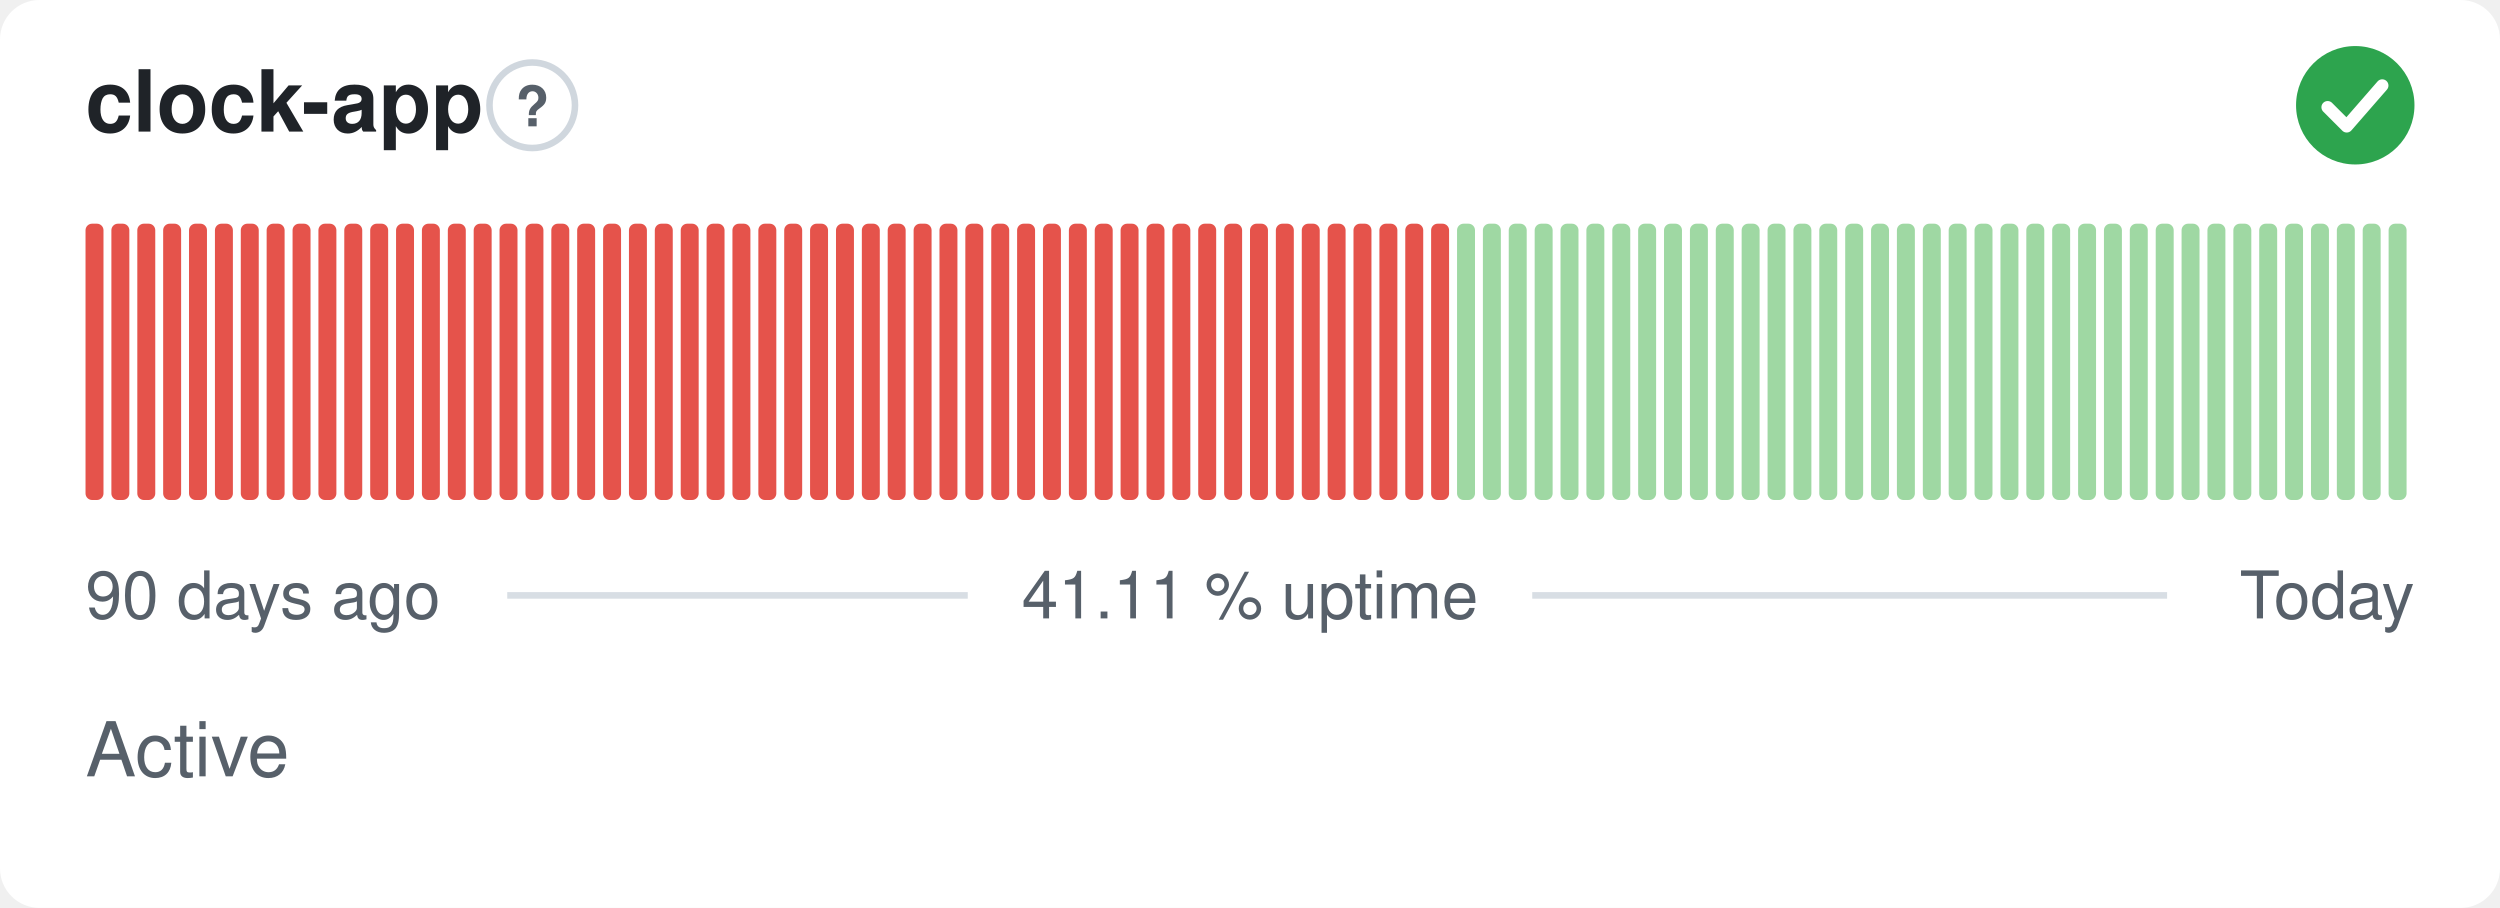
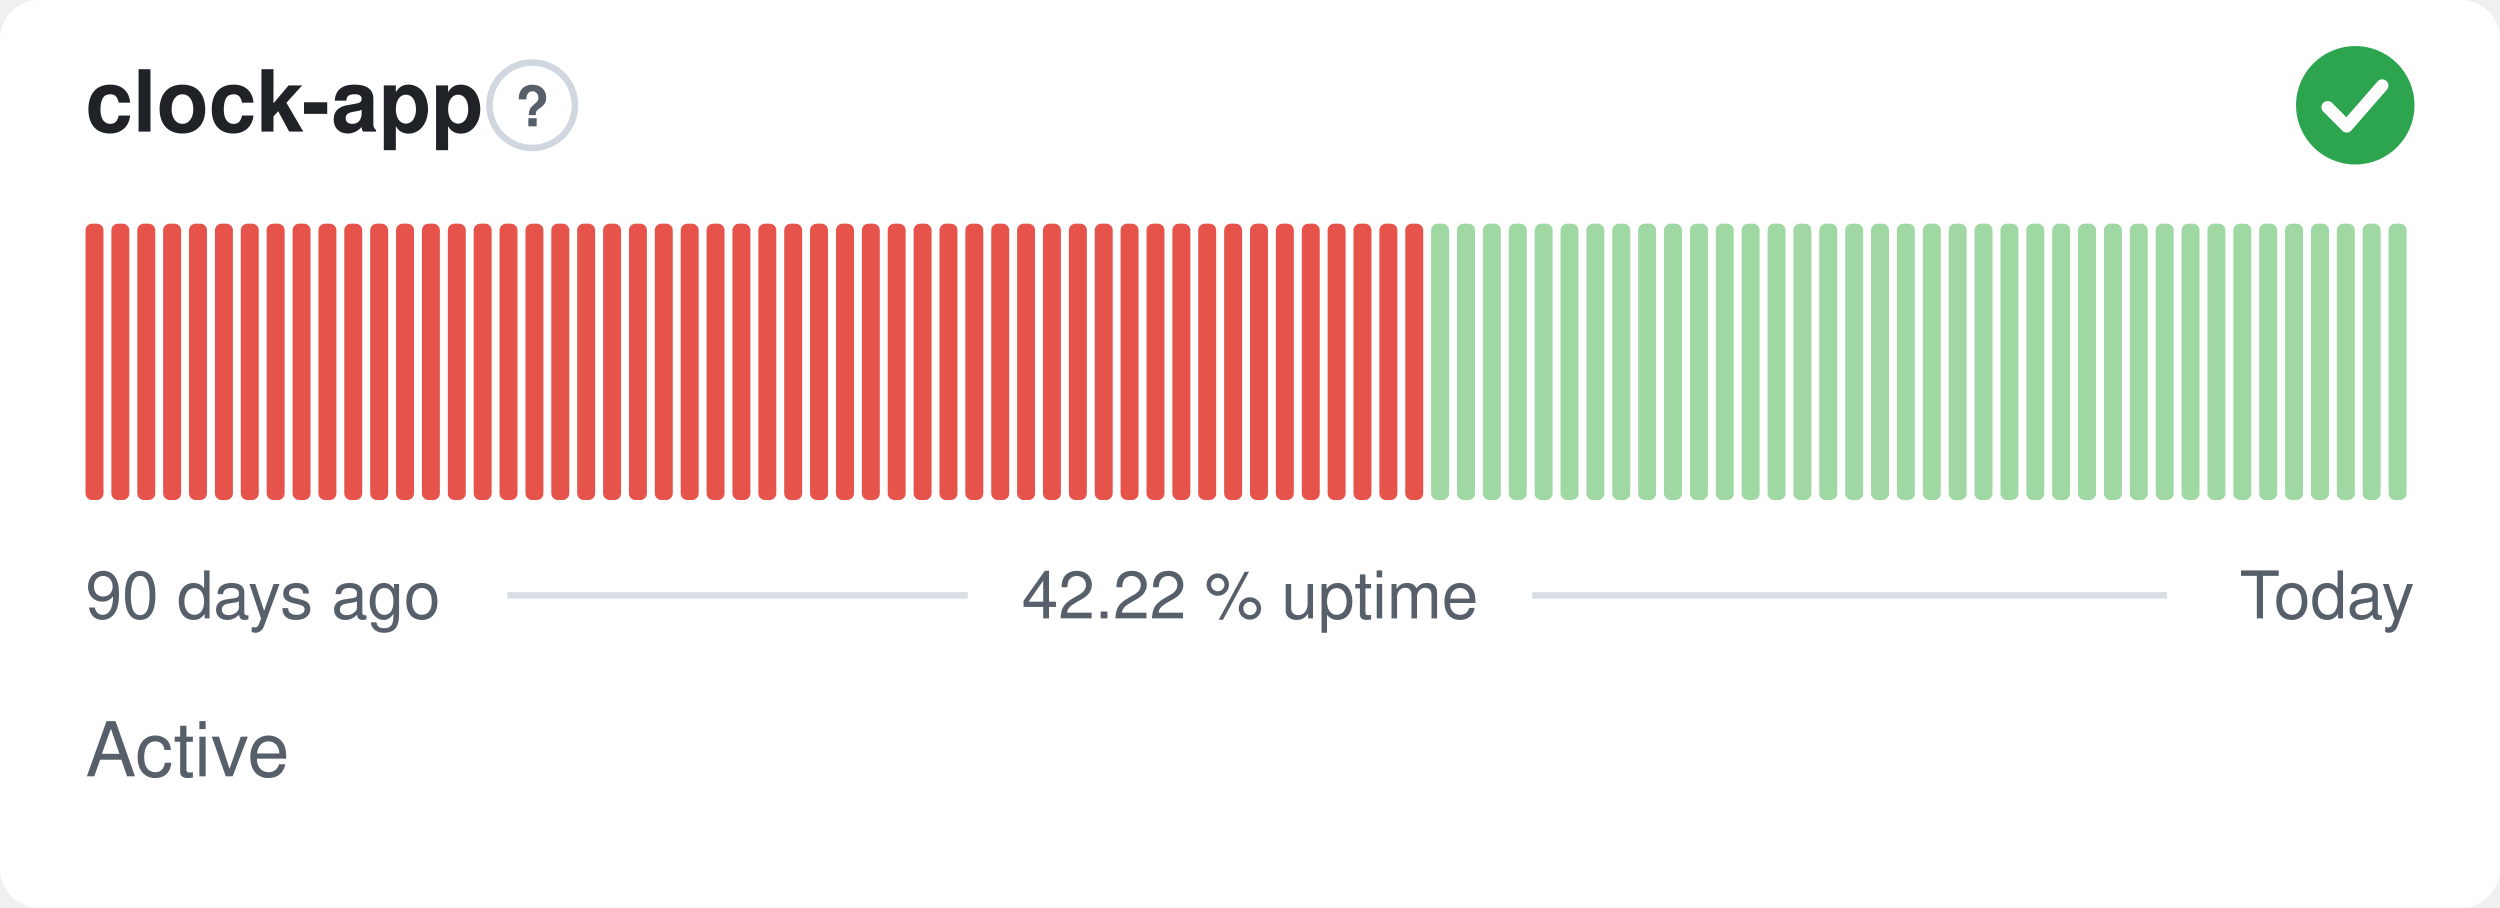
- <svg xmlns="http://www.w3.org/2000/svg" width="380" height="138" viewBox="0 0 380 138" role="img" aria-label="clock-app: Active, 41.11 % uptime over the last 90 days" font-family="-apple-system,BlinkMacSystemFont,'Segoe UI',Helvetica,Arial,sans-serif">
+ <svg xmlns="http://www.w3.org/2000/svg" width="380" height="138" viewBox="0 0 380 138" role="img" aria-label="clock-app: Active, 42.22 % uptime over the last 90 days" font-family="-apple-system,BlinkMacSystemFont,'Segoe UI',Helvetica,Arial,sans-serif">
  <style>
    @media (prefers-color-scheme: dark) {
      .bg { fill: #0d1117 }
      .title { fill: #e6edf3 }
      .muted { fill: #8b949e }
      .hint { stroke: #30363d }
      .rule { stroke: #30363d }
      .nodata { fill: #21262d }
    }
  </style>
  <rect class="bg" width="380" height="138" rx="6" fill="#ffffff" />
  <text class="title" x="13" y="20" font-size="13" font-weight="600" fill="#1f2328">clock-app</text>
  <circle class="hint" cx="80.9" cy="16" r="6.5" fill="none" stroke="#d0d7de" stroke-width="1" />
  <text class="muted" x="80.9" y="19.2" text-anchor="middle" font-size="8.5" font-weight="700" fill="#57606a">?</text>
  <circle cx="358" cy="16" r="9" fill="#2da44e" />
  <path d="M353.80 16.30l2.90 2.90 5.40 -6.20" fill="none" stroke="#fff" stroke-width="1.89" stroke-linecap="round" stroke-linejoin="round" />
  <rect x="13.00" y="34.00" width="2.73" height="42.00" rx="1" fill="#e5534b" />
  <rect x="16.93" y="34.00" width="2.73" height="42.00" rx="1" fill="#e5534b" />
  <rect x="20.87" y="34.00" width="2.73" height="42.00" rx="1" fill="#e5534b" />
  <rect x="24.80" y="34.00" width="2.73" height="42.00" rx="1" fill="#e5534b" />
  <rect x="28.73" y="34.00" width="2.73" height="42.00" rx="1" fill="#e5534b" />
  <rect x="32.67" y="34.00" width="2.73" height="42.00" rx="1" fill="#e5534b" />
  <rect x="36.60" y="34.00" width="2.73" height="42.00" rx="1" fill="#e5534b" />
  <rect x="40.53" y="34.00" width="2.73" height="42.00" rx="1" fill="#e5534b" />
  <rect x="44.47" y="34.00" width="2.73" height="42.00" rx="1" fill="#e5534b" />
  <rect x="48.40" y="34.00" width="2.73" height="42.00" rx="1" fill="#e5534b" />
  <rect x="52.33" y="34.00" width="2.73" height="42.00" rx="1" fill="#e5534b" />
  <rect x="56.27" y="34.00" width="2.73" height="42.00" rx="1" fill="#e5534b" />
  <rect x="60.20" y="34.00" width="2.73" height="42.00" rx="1" fill="#e5534b" />
  <rect x="64.13" y="34.00" width="2.73" height="42.00" rx="1" fill="#e5534b" />
  <rect x="68.07" y="34.00" width="2.73" height="42.00" rx="1" fill="#e5534b" />
  <rect x="72.00" y="34.00" width="2.73" height="42.00" rx="1" fill="#e5534b" />
  <rect x="75.93" y="34.00" width="2.73" height="42.00" rx="1" fill="#e5534b" />
  <rect x="79.87" y="34.00" width="2.73" height="42.00" rx="1" fill="#e5534b" />
  <rect x="83.80" y="34.00" width="2.73" height="42.00" rx="1" fill="#e5534b" />
  <rect x="87.73" y="34.00" width="2.73" height="42.00" rx="1" fill="#e5534b" />
  <rect x="91.67" y="34.00" width="2.73" height="42.00" rx="1" fill="#e5534b" />
  <rect x="95.60" y="34.00" width="2.73" height="42.00" rx="1" fill="#e5534b" />
  <rect x="99.53" y="34.00" width="2.73" height="42.00" rx="1" fill="#e5534b" />
  <rect x="103.47" y="34.00" width="2.73" height="42.00" rx="1" fill="#e5534b" />
  <rect x="107.40" y="34.00" width="2.73" height="42.00" rx="1" fill="#e5534b" />
  <rect x="111.33" y="34.00" width="2.73" height="42.00" rx="1" fill="#e5534b" />
  <rect x="115.27" y="34.00" width="2.73" height="42.00" rx="1" fill="#e5534b" />
  <rect x="119.20" y="34.00" width="2.73" height="42.00" rx="1" fill="#e5534b" />
  <rect x="123.13" y="34.00" width="2.73" height="42.00" rx="1" fill="#e5534b" />
  <rect x="127.07" y="34.00" width="2.73" height="42.00" rx="1" fill="#e5534b" />
  <rect x="131.00" y="34.00" width="2.73" height="42.00" rx="1" fill="#e5534b" />
  <rect x="134.93" y="34.00" width="2.73" height="42.00" rx="1" fill="#e5534b" />
  <rect x="138.87" y="34.00" width="2.73" height="42.00" rx="1" fill="#e5534b" />
  <rect x="142.80" y="34.00" width="2.73" height="42.00" rx="1" fill="#e5534b" />
  <rect x="146.73" y="34.00" width="2.73" height="42.00" rx="1" fill="#e5534b" />
  <rect x="150.67" y="34.00" width="2.73" height="42.00" rx="1" fill="#e5534b" />
  <rect x="154.60" y="34.00" width="2.73" height="42.00" rx="1" fill="#e5534b" />
  <rect x="158.53" y="34.00" width="2.73" height="42.00" rx="1" fill="#e5534b" />
  <rect x="162.47" y="34.00" width="2.73" height="42.00" rx="1" fill="#e5534b" />
  <rect x="166.40" y="34.00" width="2.73" height="42.00" rx="1" fill="#e5534b" />
  <rect x="170.33" y="34.00" width="2.73" height="42.00" rx="1" fill="#e5534b" />
  <rect x="174.27" y="34.00" width="2.73" height="42.00" rx="1" fill="#e5534b" />
  <rect x="178.20" y="34.00" width="2.73" height="42.00" rx="1" fill="#e5534b" />
  <rect x="182.13" y="34.00" width="2.73" height="42.00" rx="1" fill="#e5534b" />
  <rect x="186.07" y="34.00" width="2.73" height="42.00" rx="1" fill="#e5534b" />
  <rect x="190.00" y="34.00" width="2.73" height="42.00" rx="1" fill="#e5534b" />
  <rect x="193.93" y="34.00" width="2.73" height="42.00" rx="1" fill="#e5534b" />
  <rect x="197.87" y="34.00" width="2.73" height="42.00" rx="1" fill="#e5534b" />
  <rect x="201.80" y="34.00" width="2.73" height="42.00" rx="1" fill="#e5534b" />
  <rect x="205.73" y="34.00" width="2.73" height="42.00" rx="1" fill="#e5534b" />
  <rect x="209.67" y="34.00" width="2.73" height="42.00" rx="1" fill="#e5534b" />
  <rect x="213.60" y="34.00" width="2.73" height="42.00" rx="1" fill="#e5534b" />
-   <rect x="217.53" y="34.00" width="2.73" height="42.00" rx="1" fill="#e5534b" />
+   <rect x="217.53" y="34.00" width="2.73" height="42.00" rx="1" fill="#9fd8a3" />
  <rect x="221.47" y="34.00" width="2.73" height="42.00" rx="1" fill="#9fd8a3" />
  <rect x="225.40" y="34.00" width="2.73" height="42.00" rx="1" fill="#9fd8a3" />
  <rect x="229.33" y="34.00" width="2.73" height="42.00" rx="1" fill="#9fd8a3" />
  <rect x="233.27" y="34.00" width="2.73" height="42.00" rx="1" fill="#9fd8a3" />
  <rect x="237.20" y="34.00" width="2.73" height="42.00" rx="1" fill="#9fd8a3" />
  <rect x="241.13" y="34.00" width="2.73" height="42.00" rx="1" fill="#9fd8a3" />
  <rect x="245.07" y="34.00" width="2.73" height="42.00" rx="1" fill="#9fd8a3" />
  <rect x="249.00" y="34.00" width="2.73" height="42.00" rx="1" fill="#9fd8a3" />
  <rect x="252.93" y="34.00" width="2.73" height="42.00" rx="1" fill="#9fd8a3" />
  <rect x="256.87" y="34.00" width="2.73" height="42.00" rx="1" fill="#9fd8a3" />
  <rect x="260.80" y="34.00" width="2.73" height="42.00" rx="1" fill="#9fd8a3" />
  <rect x="264.73" y="34.00" width="2.73" height="42.00" rx="1" fill="#9fd8a3" />
  <rect x="268.67" y="34.00" width="2.73" height="42.00" rx="1" fill="#9fd8a3" />
  <rect x="272.60" y="34.00" width="2.73" height="42.00" rx="1" fill="#9fd8a3" />
  <rect x="276.53" y="34.00" width="2.73" height="42.00" rx="1" fill="#9fd8a3" />
  <rect x="280.47" y="34.00" width="2.73" height="42.00" rx="1" fill="#9fd8a3" />
  <rect x="284.40" y="34.00" width="2.73" height="42.00" rx="1" fill="#9fd8a3" />
  <rect x="288.33" y="34.00" width="2.73" height="42.00" rx="1" fill="#9fd8a3" />
  <rect x="292.27" y="34.00" width="2.73" height="42.00" rx="1" fill="#9fd8a3" />
  <rect x="296.20" y="34.00" width="2.73" height="42.00" rx="1" fill="#9fd8a3" />
  <rect x="300.13" y="34.00" width="2.73" height="42.00" rx="1" fill="#9fd8a3" />
  <rect x="304.07" y="34.00" width="2.73" height="42.00" rx="1" fill="#9fd8a3" />
  <rect x="308.00" y="34.00" width="2.73" height="42.00" rx="1" fill="#9fd8a3" />
  <rect x="311.93" y="34.00" width="2.73" height="42.00" rx="1" fill="#9fd8a3" />
  <rect x="315.87" y="34.00" width="2.73" height="42.00" rx="1" fill="#9fd8a3" />
  <rect x="319.80" y="34.00" width="2.73" height="42.00" rx="1" fill="#9fd8a3" />
  <rect x="323.73" y="34.00" width="2.73" height="42.00" rx="1" fill="#9fd8a3" />
  <rect x="327.67" y="34.00" width="2.73" height="42.00" rx="1" fill="#9fd8a3" />
  <rect x="331.60" y="34.00" width="2.73" height="42.00" rx="1" fill="#9fd8a3" />
  <rect x="335.53" y="34.00" width="2.73" height="42.00" rx="1" fill="#9fd8a3" />
  <rect x="339.47" y="34.00" width="2.73" height="42.00" rx="1" fill="#9fd8a3" />
  <rect x="343.40" y="34.00" width="2.73" height="42.00" rx="1" fill="#9fd8a3" />
  <rect x="347.33" y="34.00" width="2.73" height="42.00" rx="1" fill="#9fd8a3" />
  <rect x="351.27" y="34.00" width="2.73" height="42.00" rx="1" fill="#9fd8a3" />
  <rect x="355.20" y="34.00" width="2.73" height="42.00" rx="1" fill="#9fd8a3" />
  <rect x="359.13" y="34.00" width="2.73" height="42.00" rx="1" fill="#9fd8a3" />
  <rect x="363.07" y="34.00" width="2.73" height="42.00" rx="1" fill="#9fd8a3" />
  <text class="muted" x="13" y="94" font-size="10" fill="#57606a">90 days ago</text>
-   <text class="muted" x="190" y="94" text-anchor="middle" font-size="10" fill="#57606a">41.11 % uptime</text>
+   <text class="muted" x="190" y="94" text-anchor="middle" font-size="10" fill="#57606a">42.22 % uptime</text>
  <text class="muted" x="367" y="94" text-anchor="end" font-size="10" fill="#57606a">Today</text>
  <line class="rule" x1="77.1" y1="90.5" x2="147.1" y2="90.5" stroke="#d8dee4" stroke-width="1" />
  <line class="rule" x1="232.9" y1="90.5" x2="329.4" y2="90.5" stroke="#d8dee4" stroke-width="1" />
  <text class="muted" x="13" y="118" font-size="11.5" fill="#57606a">Active</text>
</svg>
